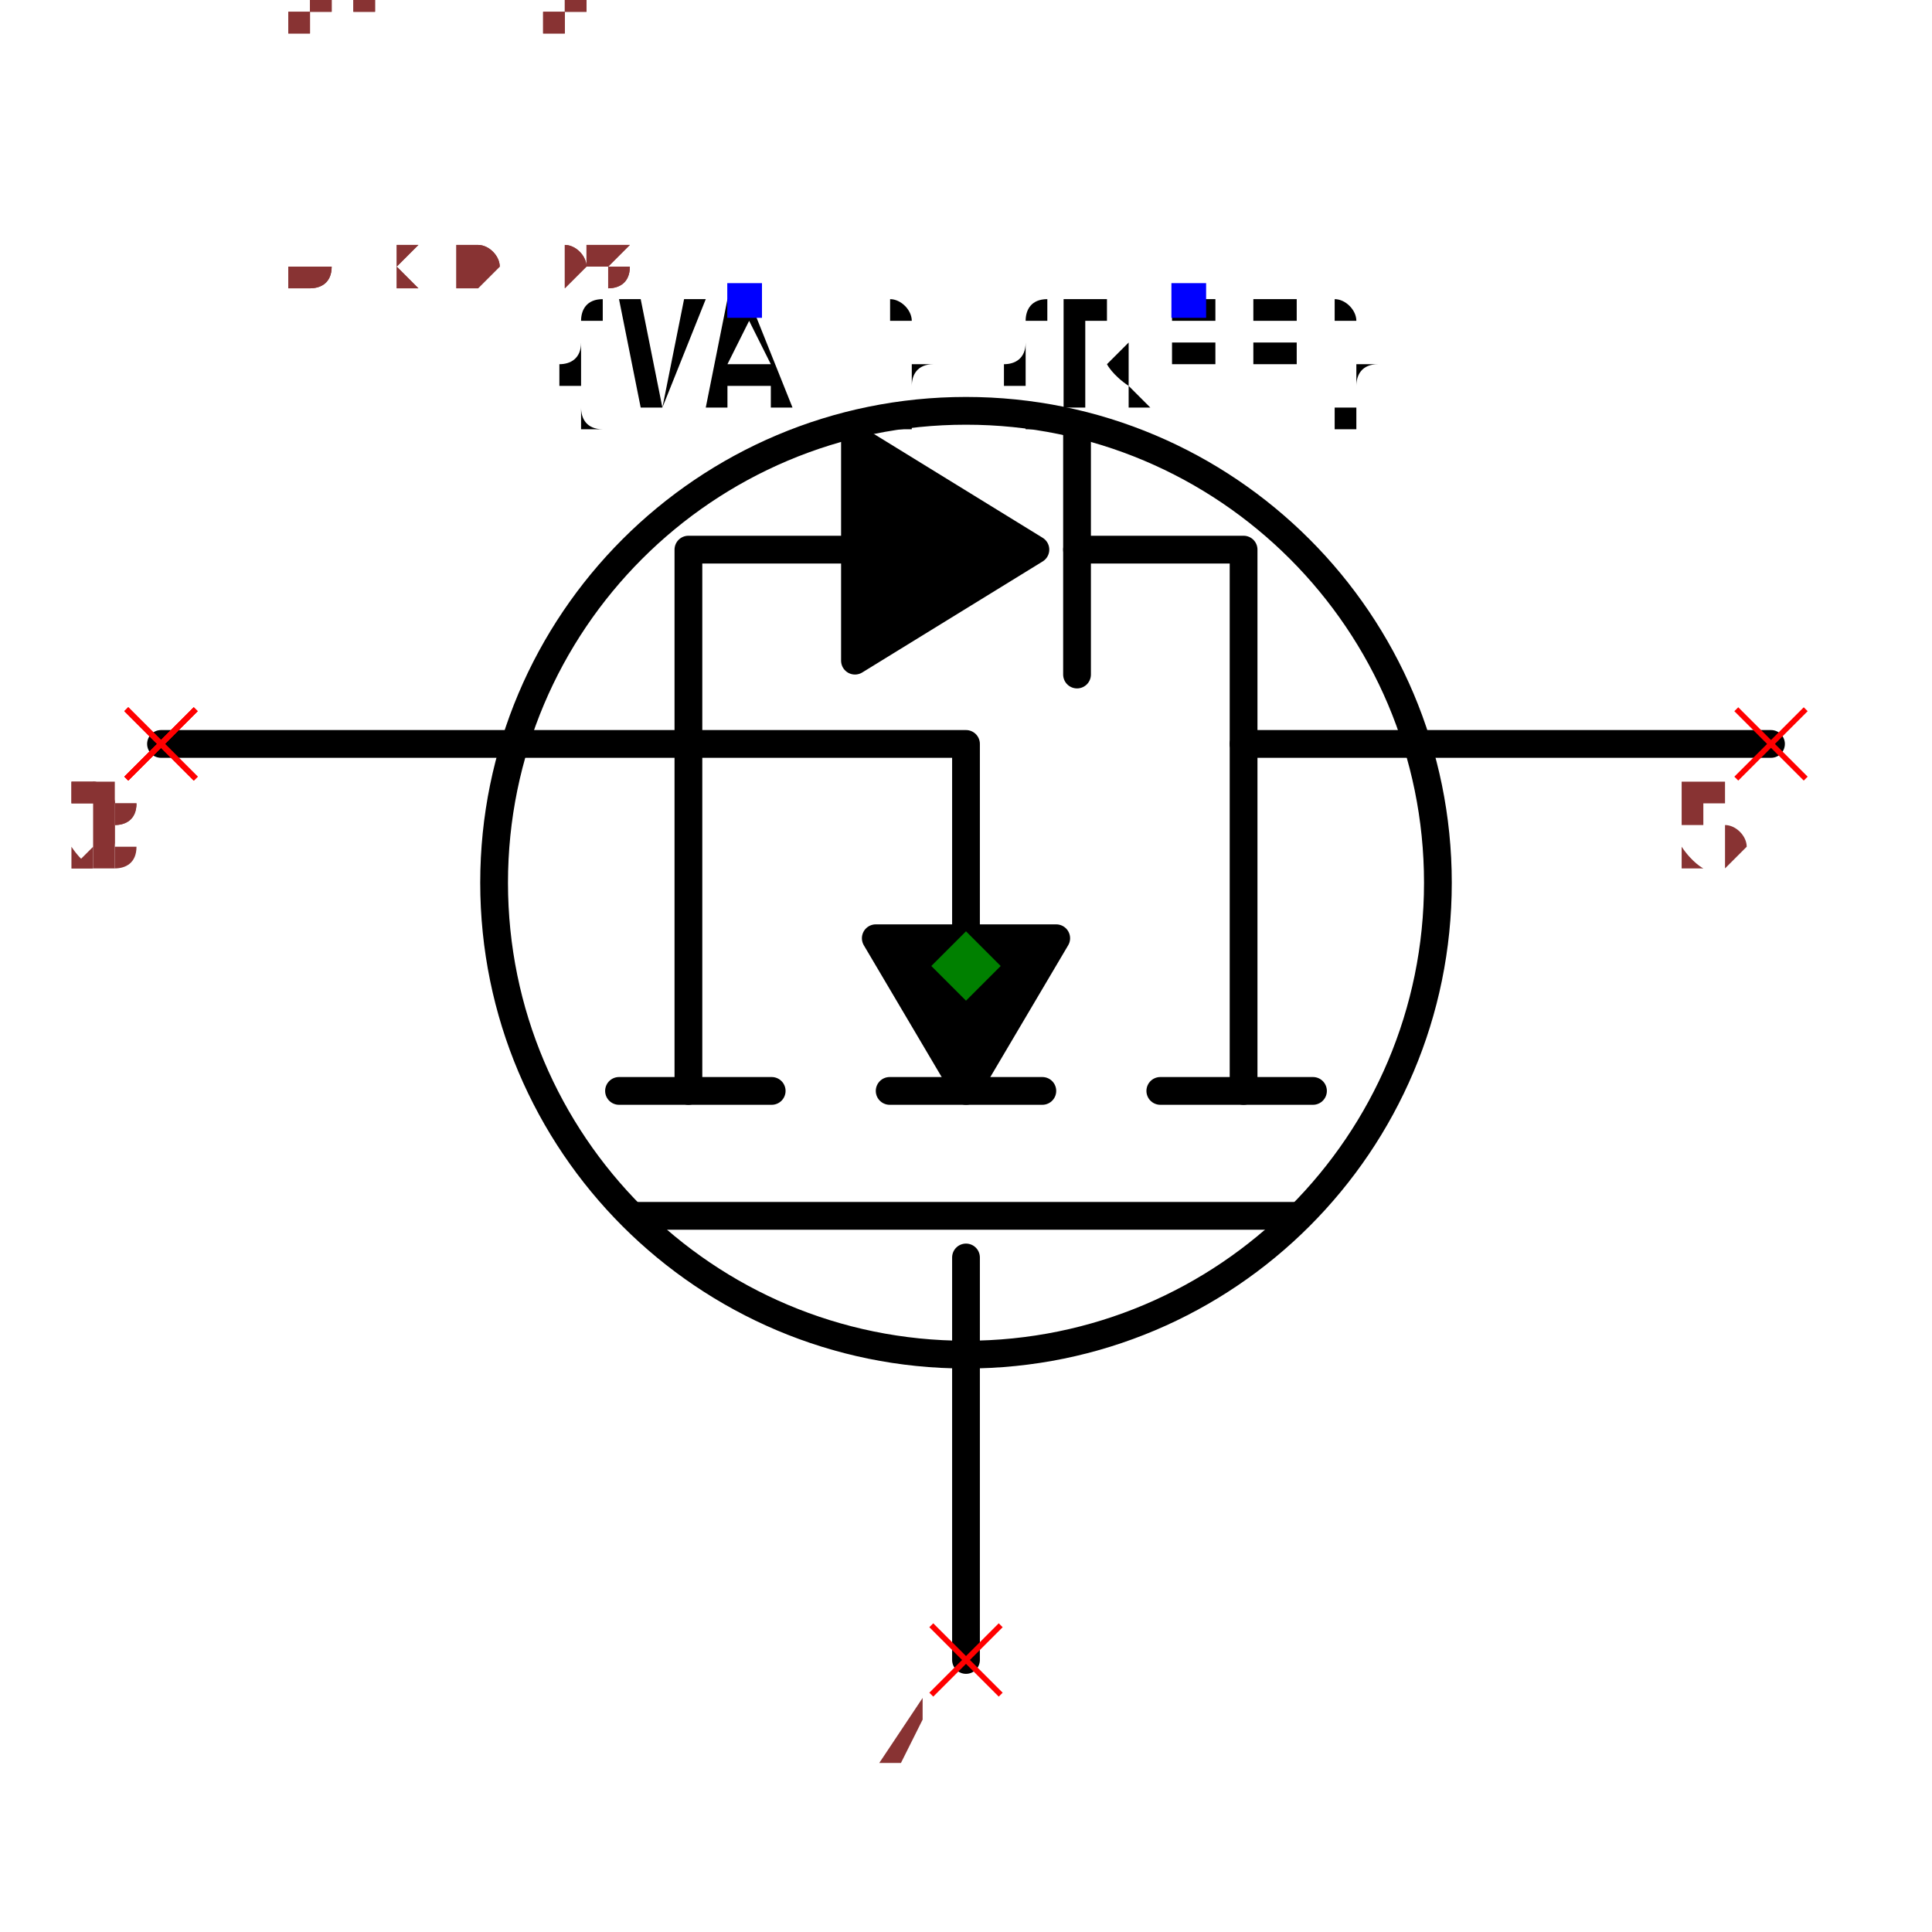
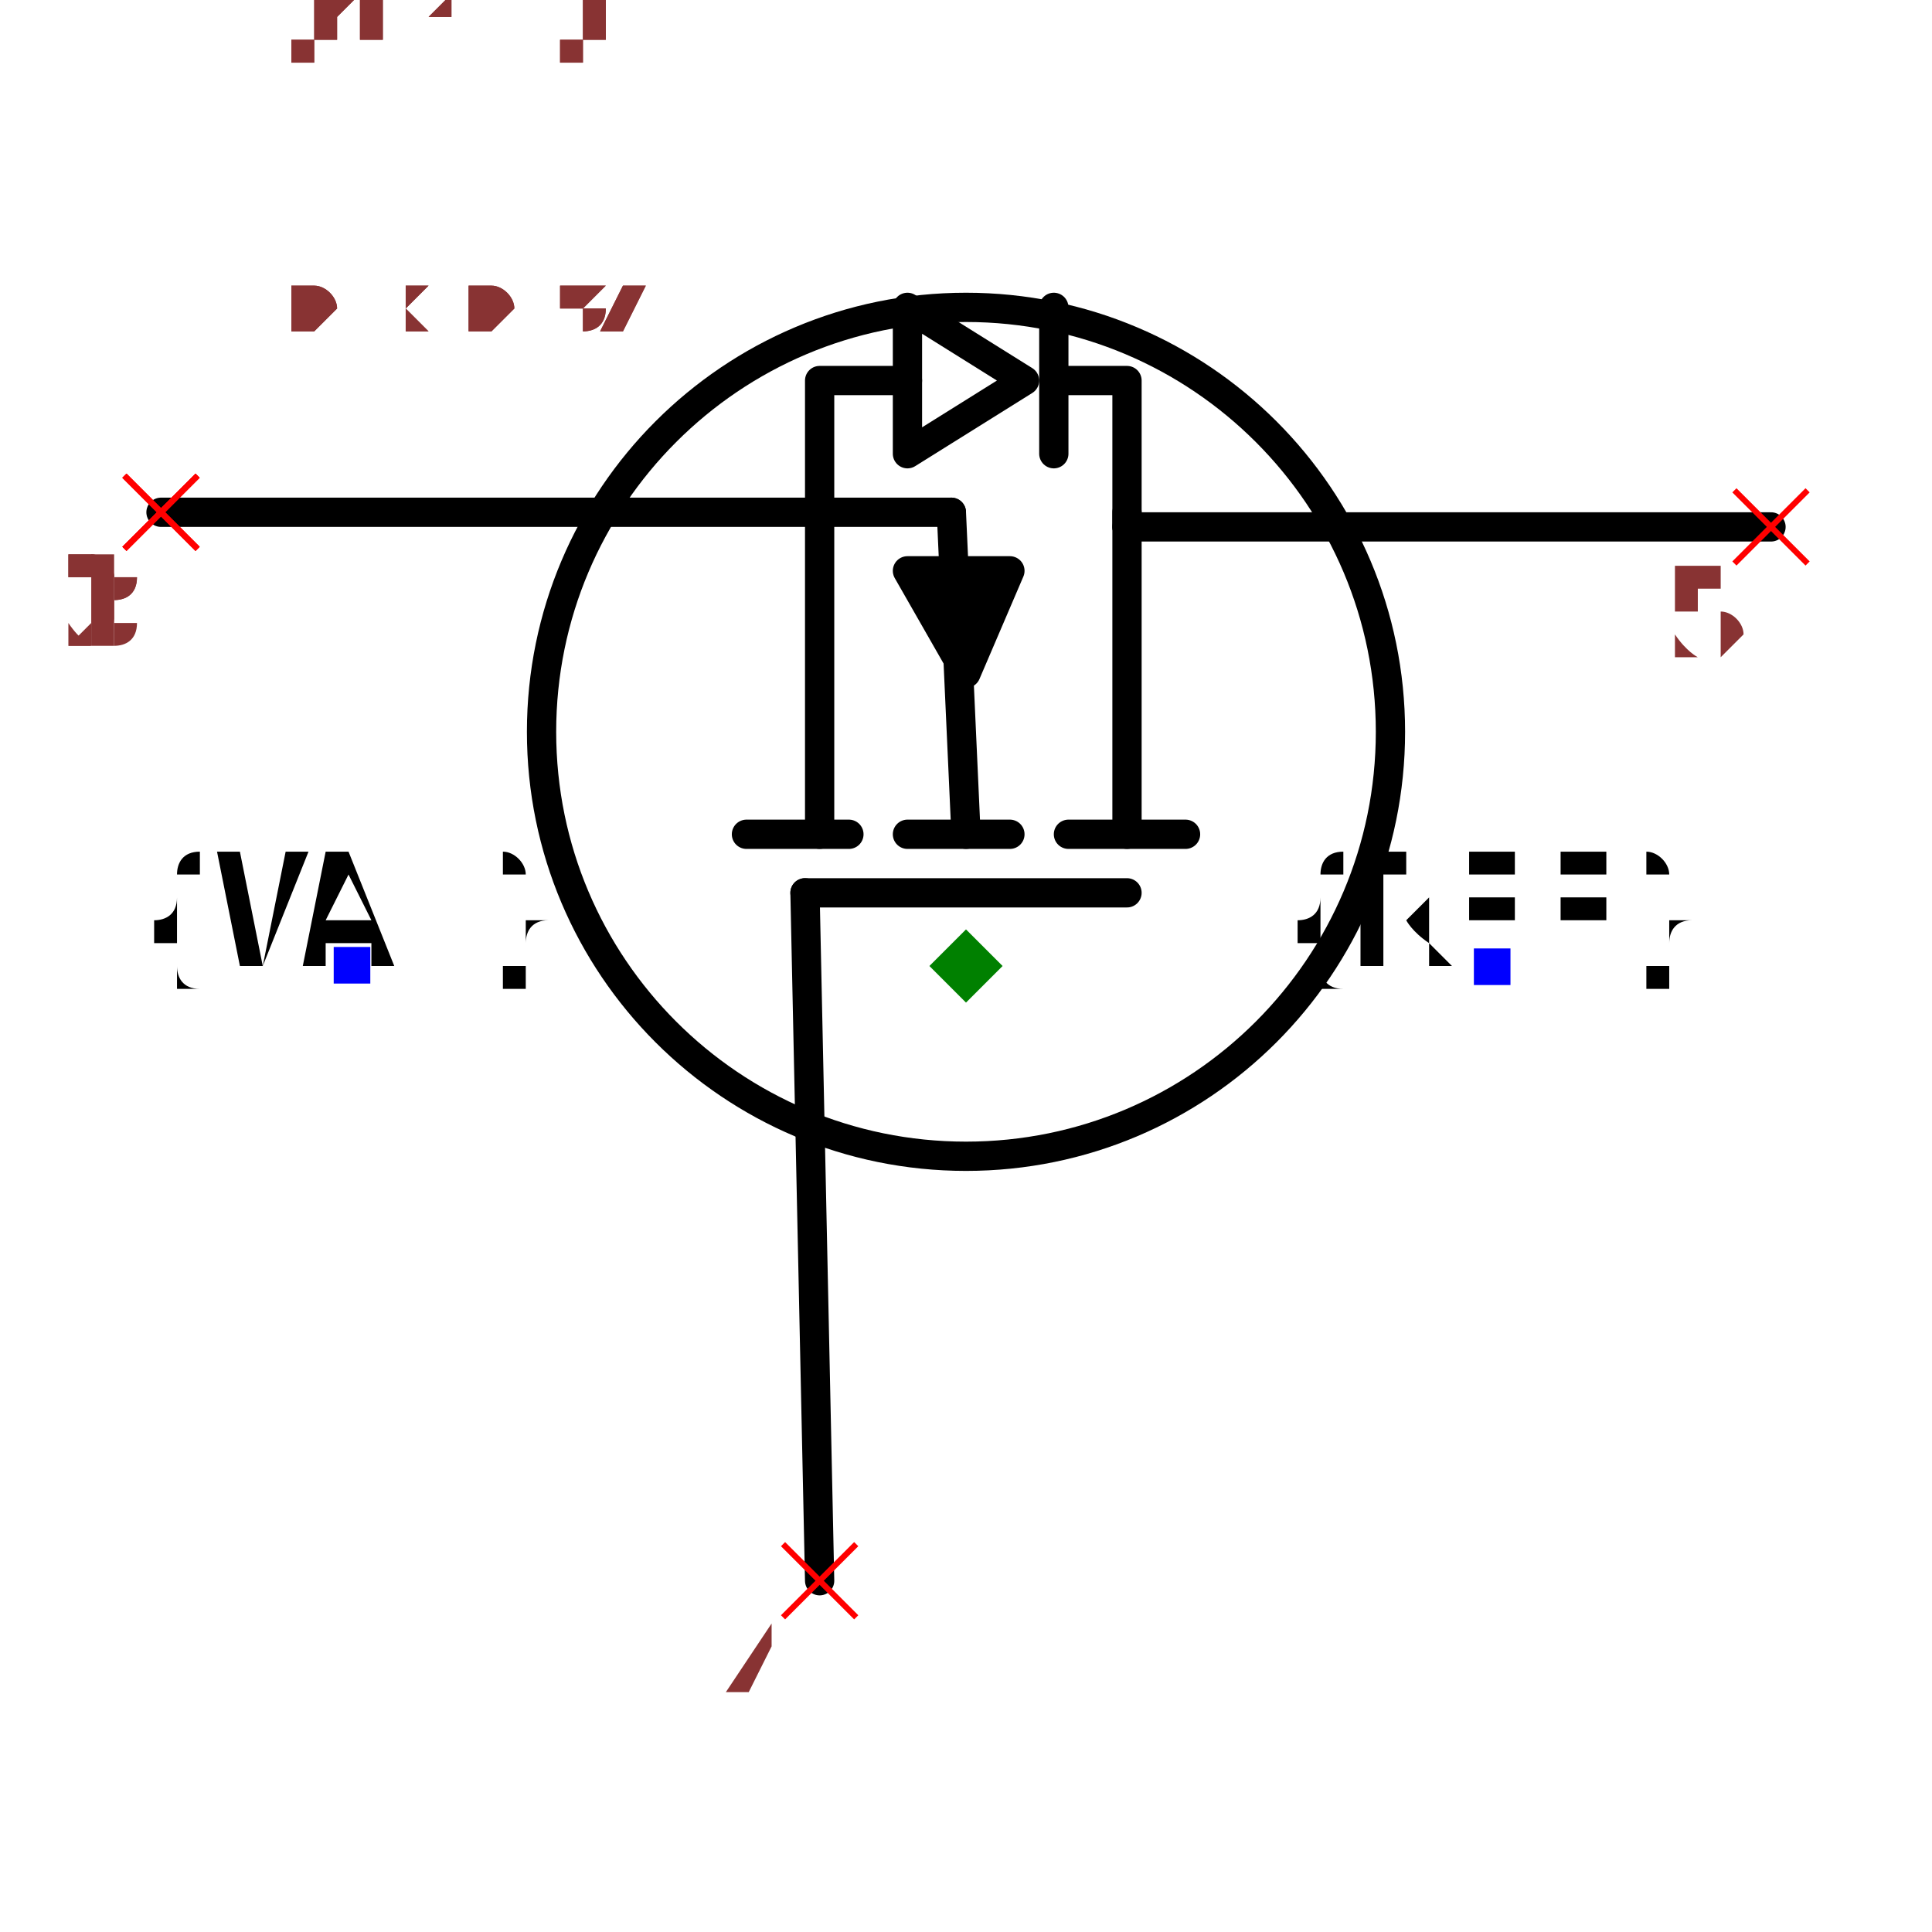
- <svg xmlns="http://www.w3.org/2000/svg" width="150" height="150" viewBox="-0.696 -0.588 1.392 1.176">
-   <circle cx="3.673940397442059e-18" cy="-0.06" r="0.34" fill="none" stroke="black" stroke-width="0.02" />
-   <path d="M-3.061616997868383e-17,0.5 L-1.2858791391047208e-17,0.21" fill="none" stroke="black" stroke-width="0.02" stroke-linecap="round" stroke-linejoin="round" />
-   <path d="M-0.24,0.18 L0.24,0.18" fill="none" stroke="black" stroke-width="0.02" stroke-linecap="round" stroke-linejoin="round" />
-   <path d="M0.14,0.09 L0.25,0.09" fill="none" stroke="black" stroke-width="0.02" stroke-linecap="round" stroke-linejoin="round" />
-   <path d="M-0.055,0.09 L0.055,0.09" fill="none" stroke="black" stroke-width="0.02" stroke-linecap="round" stroke-linejoin="round" />
-   <path d="M-0.25,0.09 L-0.14,0.09" fill="none" stroke="black" stroke-width="0.02" stroke-linecap="round" stroke-linejoin="round" />
-   <path d="M0.2,0.09 L0.2,-0.16 L0.58,-0.16" fill="none" stroke="black" stroke-width="0.02" stroke-linecap="round" stroke-linejoin="round" />
-   <path d="M-0.2,0.09 L-0.2,-0.16 L-0.58,-0.16" fill="none" stroke="black" stroke-width="0.02" stroke-linecap="round" stroke-linejoin="round" />
-   <path d="M-0.2,-0.16 L9.797174393178826e-18,-0.16 L1.2246467991473532e-18,-0.02" fill="none" stroke="black" stroke-width="0.02" stroke-linecap="round" stroke-linejoin="round" />
-   <path d="M-5.5109105961630896e-18,0.09 L0.065,-0.02 L-0.065,-0.02 L-5.5109105961630896e-18,0.09" fill="black" stroke="black" stroke-width="0.02" stroke-linecap="round" stroke-linejoin="round" />
-   <path d="M-0.2,-0.16 L-0.2,-0.3 L-0.08,-0.3" fill="none" stroke="black" stroke-width="0.02" stroke-linecap="round" stroke-linejoin="round" />
-   <path d="M-0.08,-0.22 L-0.08,-0.38 L0.05,-0.3 L-0.08,-0.22" fill="black" stroke="black" stroke-width="0.02" stroke-linecap="round" stroke-linejoin="round" />
-   <path d="M0.08,-0.21 L0.08,-0.39" fill="none" stroke="black" stroke-width="0.02" stroke-linecap="round" stroke-linejoin="round" />
-   <path d="M0.08,-0.3 L0.2,-0.3 L0.2,-0.16" fill="none" stroke="black" stroke-width="0.02" stroke-linecap="round" stroke-linejoin="round" />
-   <text x="0.16" y="-0.48" dx="0" dy="0.075" text-anchor="middle" style="font: 0.1px monospace; fill: black">{REF}</text>
-   <rect x="0.148" y="-0.492" width="0.025" height="0.025" fill="blue" />
-   <text x="-0.16" y="-0.48" dx="0" dy="0.075" text-anchor="middle" style="font: 0.1px monospace; fill: black">{VAL}</text>
-   <rect x="-0.172" y="-0.492" width="0.025" height="0.025" fill="blue" />
-   <line x1="-0.025" y1="0.475" x2="0.025" y2="0.525" stroke="red" stroke-width="0.004" />
-   <line x1="-0.025" y1="0.525" x2="0.025" y2="0.475" stroke="red" stroke-width="0.004" />
-   <text x="-0.04" y="0.59" text-anchor="middle" style="font: 0.08px monospace; fill: #833;">4</text>
-   <line x1="0.555" y1="-0.185" x2="0.605" y2="-0.135" stroke="red" stroke-width="0.004" />
-   <line x1="0.555" y1="-0.135" x2="0.605" y2="-0.185" stroke="red" stroke-width="0.004" />
-   <text x="0.54" y="-0.07" text-anchor="middle" style="font: 0.08px monospace; fill: #833;">5</text>
-   <line x1="-0.605" y1="-0.185" x2="-0.555" y2="-0.135" stroke="red" stroke-width="0.004" />
-   <line x1="-0.605" y1="-0.135" x2="-0.555" y2="-0.185" stroke="red" stroke-width="0.004" />
-   <text x="-0.62" y="-0.07" text-anchor="middle" style="font: 0.08px monospace; fill: #833;">1</text>
-   <line x1="-0.605" y1="-0.185" x2="-0.555" y2="-0.135" stroke="red" stroke-width="0.004" />
-   <line x1="-0.605" y1="-0.135" x2="-0.555" y2="-0.185" stroke="red" stroke-width="0.004" />
-   <text x="-0.62" y="-0.07" text-anchor="middle" style="font: 0.08px monospace; fill: #833;">2</text>
-   <line x1="-0.605" y1="-0.185" x2="-0.555" y2="-0.135" stroke="red" stroke-width="0.004" />
-   <line x1="-0.605" y1="-0.135" x2="-0.555" y2="-0.185" stroke="red" stroke-width="0.004" />
-   <text x="-0.62" y="-0.07" text-anchor="middle" style="font: 0.08px monospace; fill: #833;">3</text>
+ <svg xmlns="http://www.w3.org/2000/svg" width="150" height="150" viewBox="-0.66 -0.522 1.32 1.044">
+   <path d="M-0.1,0.42 L-0.11,-0.05" fill="none" stroke="black" stroke-width="0.02" stroke-linecap="round" stroke-linejoin="round" />
+   <path d="M0.55,-0.3 L0.11,-0.3" fill="none" stroke="black" stroke-width="0.02" stroke-linecap="round" stroke-linejoin="round" />
+   <path d="M-0.55,-0.31 L-0.01,-0.31" fill="none" stroke="black" stroke-width="0.02" stroke-linecap="round" stroke-linejoin="round" />
+   <path d="M0.11,-0.09 L0.11,-0.31" fill="none" stroke="black" stroke-width="0.02" stroke-linecap="round" stroke-linejoin="round" />
+   <path d="M0.15,-0.09 L0.07,-0.09" fill="none" stroke="black" stroke-width="0.02" stroke-linecap="round" stroke-linejoin="round" />
+   <path d="M-0.1,-0.09 L-0.1,-0.31" fill="none" stroke="black" stroke-width="0.02" stroke-linecap="round" stroke-linejoin="round" />
+   <path d="M-0.08,-0.09 L-0.15,-0.09" fill="none" stroke="black" stroke-width="0.02" stroke-linecap="round" stroke-linejoin="round" />
+   <path d="M0.03,-0.09 L-0.04,-0.09" fill="none" stroke="black" stroke-width="0.02" stroke-linecap="round" stroke-linejoin="round" />
+   <path d="M-0.04,-0.27 L0.03,-0.27 L1.2246467991473533e-17,-0.2 L-0.04,-0.27" fill="black" stroke="black" stroke-width="0.02" stroke-linecap="round" stroke-linejoin="round" />
+   <path d="M5.5109105961630896e-18,-0.09 L-0.01,-0.31" fill="none" stroke="black" stroke-width="0.02" stroke-linecap="round" stroke-linejoin="round" />
+   <path d="M0.11,-0.05 L-0.11,-0.05" fill="none" stroke="black" stroke-width="0.02" stroke-linecap="round" stroke-linejoin="round" />
+   <circle cx="9.797174393178826e-18" cy="-0.16" r="0.29" fill="none" stroke="black" stroke-width="0.02" />
+   <text x="0.36" y="2.2043642384652358e-17" dx="0" dy="0" text-anchor="middle" style="font: 0.1px monospace; fill: black">{REF}</text>
+   <rect x="0.347" y="-0.012" width="0.025" height="0.025" fill="blue" />
+   <text x="-0.42" y="-2.5717582782094416e-17" dx="0" dy="0" text-anchor="middle" style="font: 0.1px monospace; fill: black">{VAL}</text>
+   <rect x="-0.432" y="-0.013" width="0.025" height="0.025" fill="blue" />
+   <path d="M-0.1,-0.31 L-0.1,-0.4 L-0.04,-0.4" fill="none" stroke="black" stroke-width="0.02" stroke-linecap="round" stroke-linejoin="round" />
+   <path d="M-0.04,-0.35 L-0.04,-0.45 L0.04,-0.4 L-0.04,-0.35" fill="none" stroke="black" stroke-width="0.02" stroke-linecap="round" stroke-linejoin="round" />
+   <path d="M0.06,-0.35 L0.06,-0.45" fill="none" stroke="black" stroke-width="0.02" stroke-linecap="round" stroke-linejoin="round" />
+   <path d="M0.06,-0.4 L0.11,-0.4 L0.11,-0.3" fill="none" stroke="black" stroke-width="0.02" stroke-linecap="round" stroke-linejoin="round" />
+   <line x1="-0.125" y1="0.395" x2="-0.075" y2="0.445" stroke="red" stroke-width="0.004" />
+   <line x1="-0.125" y1="0.445" x2="-0.075" y2="0.395" stroke="red" stroke-width="0.004" />
+   <text x="-0.14" y="0.51" text-anchor="middle" style="font: 0.08px monospace; fill: #833;">4</text>
+   <line x1="0.525" y1="-0.325" x2="0.575" y2="-0.275" stroke="red" stroke-width="0.004" />
+   <line x1="0.525" y1="-0.275" x2="0.575" y2="-0.325" stroke="red" stroke-width="0.004" />
+   <text x="0.51" y="-0.21" text-anchor="middle" style="font: 0.08px monospace; fill: #833;">5</text>
+   <line x1="-0.575" y1="-0.335" x2="-0.525" y2="-0.285" stroke="red" stroke-width="0.004" />
+   <line x1="-0.575" y1="-0.285" x2="-0.525" y2="-0.335" stroke="red" stroke-width="0.004" />
+   <text x="-0.59" y="-0.22" text-anchor="middle" style="font: 0.08px monospace; fill: #833;">1</text>
+   <line x1="-0.575" y1="-0.335" x2="-0.525" y2="-0.285" stroke="red" stroke-width="0.004" />
+   <line x1="-0.575" y1="-0.285" x2="-0.525" y2="-0.335" stroke="red" stroke-width="0.004" />
+   <text x="-0.59" y="-0.22" text-anchor="middle" style="font: 0.08px monospace; fill: #833;">2</text>
+   <line x1="-0.575" y1="-0.335" x2="-0.525" y2="-0.285" stroke="red" stroke-width="0.004" />
+   <line x1="-0.575" y1="-0.285" x2="-0.525" y2="-0.335" stroke="red" stroke-width="0.004" />
+   <text x="-0.59" y="-0.22" text-anchor="middle" style="font: 0.08px monospace; fill: #833;">3</text>
  <path d="M 0 -0.025 L 0.025 0 L 0 0.025 L -0.025 0 Z" fill="green" />
-   <text x="-0.58" y="-0.49" style="font: 0.05px monospace; fill: #833;">1.16 x 0.98</text>
-   <text x="-0.58" y="-0.54" dy="-0.15" style="font: 0.05px monospace; fill: #833;">4 [gate, g]</text>
-   <text x="-0.58" y="-0.59" dy="-0.15" style="font: 0.05px monospace; fill: #833;">5 [drain, d]</text>
-   <text x="-0.58" y="-0.64" dy="-0.15" style="font: 0.05px monospace; fill: #833;">1 [source1, s1, source]</text>
-   <text x="-0.58" y="-0.69" dy="-0.15" style="font: 0.05px monospace; fill: #833;">2 [source2, s2, source]</text>
-   <text x="-0.58" y="-0.74" dy="-0.15" style="font: 0.05px monospace; fill: #833;">3 [source3, s3, source]</text>
-   <text x="-0.58" y="-0.49" style="font: 0.05px monospace; fill: #833;">1.16 x 0.98</text>
-   <text x="-0.58" y="-0.54" dy="-0.15" style="font: 0.05px monospace; fill: #833;">4 [gate, g]</text>
-   <text x="-0.58" y="-0.59" dy="-0.15" style="font: 0.05px monospace; fill: #833;">5 [drain, d]</text>
-   <text x="-0.58" y="-0.64" dy="-0.15" style="font: 0.05px monospace; fill: #833;">1 [source1, s1, source]</text>
-   <text x="-0.58" y="-0.69" dy="-0.15" style="font: 0.05px monospace; fill: #833;">2 [source2, s2, source]</text>
-   <text x="-0.58" y="-0.74" dy="-0.15" style="font: 0.05px monospace; fill: #833;">3 [source3, s3, source]</text>
+   <text x="-0.55" y="-0.435" style="font: 0.05px monospace; fill: #833;">1.10 x 0.87</text>
+   <text x="-0.55" y="-0.485" dy="-0.15" style="font: 0.05px monospace; fill: #833;">4 [gate, g]</text>
+   <text x="-0.55" y="-0.535" dy="-0.15" style="font: 0.05px monospace; fill: #833;">5 [drain, d]</text>
+   <text x="-0.55" y="-0.585" dy="-0.15" style="font: 0.05px monospace; fill: #833;">1 [source1, s1, source]</text>
+   <text x="-0.55" y="-0.635" dy="-0.15" style="font: 0.05px monospace; fill: #833;">2 [source2, s2, source]</text>
+   <text x="-0.55" y="-0.685" dy="-0.15" style="font: 0.05px monospace; fill: #833;">3 [source3, s3, source]</text>
+   <text x="-0.55" y="-0.435" style="font: 0.05px monospace; fill: #833;">1.10 x 0.87</text>
+   <text x="-0.55" y="-0.485" dy="-0.15" style="font: 0.05px monospace; fill: #833;">4 [gate, g]</text>
+   <text x="-0.55" y="-0.535" dy="-0.15" style="font: 0.05px monospace; fill: #833;">5 [drain, d]</text>
+   <text x="-0.55" y="-0.585" dy="-0.15" style="font: 0.05px monospace; fill: #833;">1 [source1, s1, source]</text>
+   <text x="-0.55" y="-0.635" dy="-0.15" style="font: 0.05px monospace; fill: #833;">2 [source2, s2, source]</text>
+   <text x="-0.55" y="-0.685" dy="-0.15" style="font: 0.05px monospace; fill: #833;">3 [source3, s3, source]</text>
</svg>
